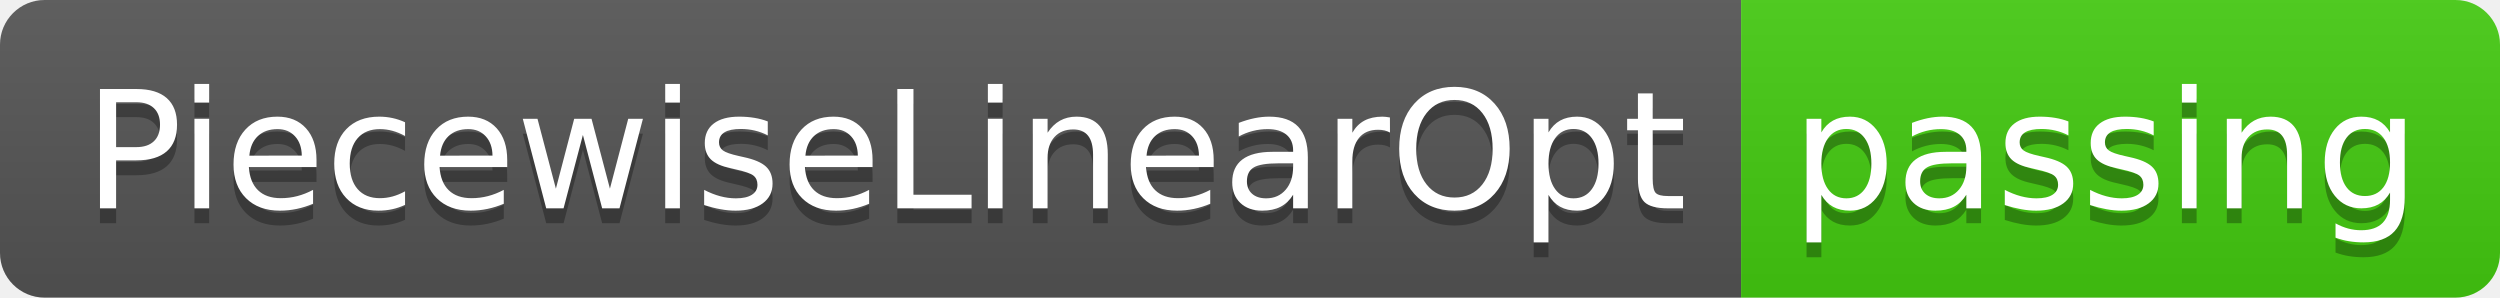
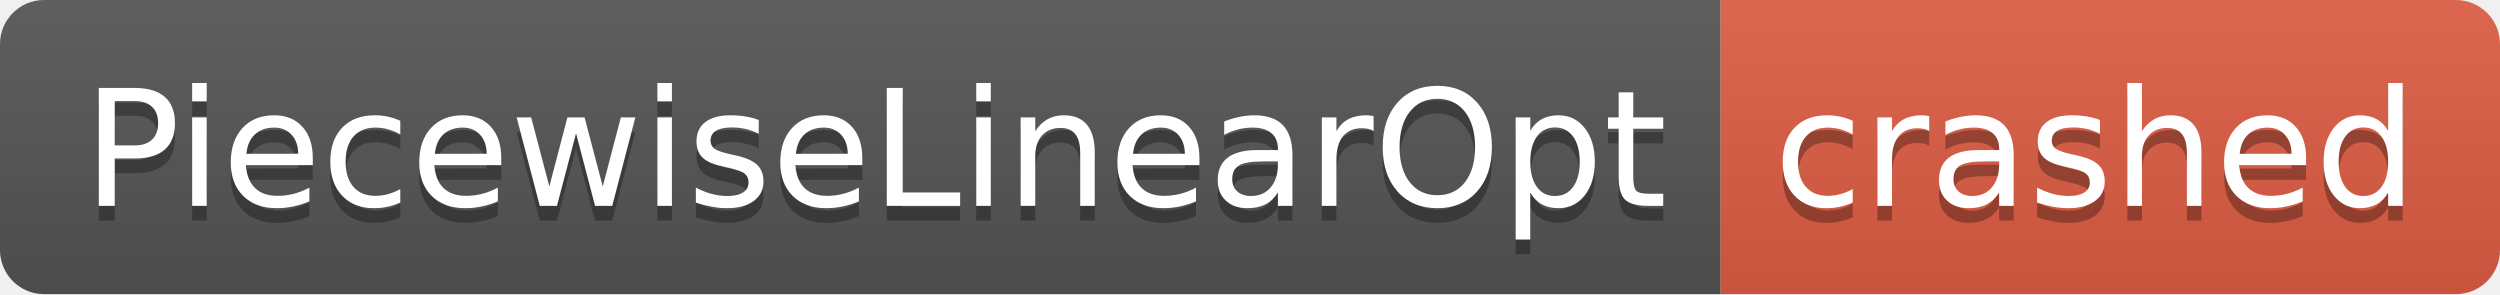
- <svg xmlns="http://www.w3.org/2000/svg" width="168" height="20" role="img" aria-label="PiecewiseLinearOpt: passing">
+ <svg xmlns="http://www.w3.org/2000/svg" width="170" height="20" role="img" aria-label="PiecewiseLinearOpt: crashed">
  <linearGradient id="s" x2="0" y2="100%">
    <stop offset="0" stop-color="#bbb" stop-opacity=".1" />
    <stop offset="1" stop-opacity=".1" />
  </linearGradient>
  <clipPath id="r">
-     <rect width="168" height="20" rx="3" fill="#fff" />
+     <rect width="170" height="20" rx="3" fill="#fff" />
  </clipPath>
  <g clip-path="url(#r)">
    <rect width="117" height="20" fill="#555" />
-     <rect x="117" width="51" height="20" fill="#4c1" />
-     <rect width="168" height="20" fill="url(#s)" />
+     <rect x="117" width="53" height="20" fill="#e05d44" />
+     <rect width="170" height="20" fill="url(#s)" />
  </g>
  <g fill="#fff" text-anchor="middle" font-family="Verdana,Geneva,DejaVu Sans,sans-serif" text-rendering="geometricPrecision" font-size="110">
    <text aria-hidden="true" x="595" y="150" fill="#010101" fill-opacity=".3" transform="scale(.1)" textLength="1070">PiecewiseLinearOpt</text>
    <text x="595" y="140" transform="scale(.1)" fill="#fff" textLength="1070">PiecewiseLinearOpt</text>
-     <text aria-hidden="true" x="1415" y="150" fill="#010101" fill-opacity=".3" transform="scale(.1)" textLength="410">passing</text>
-     <text x="1415" y="140" transform="scale(.1)" fill="#fff" textLength="410">passing</text>
+     <text aria-hidden="true" x="1425" y="150" fill="#010101" fill-opacity=".3" transform="scale(.1)" textLength="430">crashed</text>
+     <text x="1425" y="140" transform="scale(.1)" fill="#fff" textLength="430">crashed</text>
  </g>
</svg>
